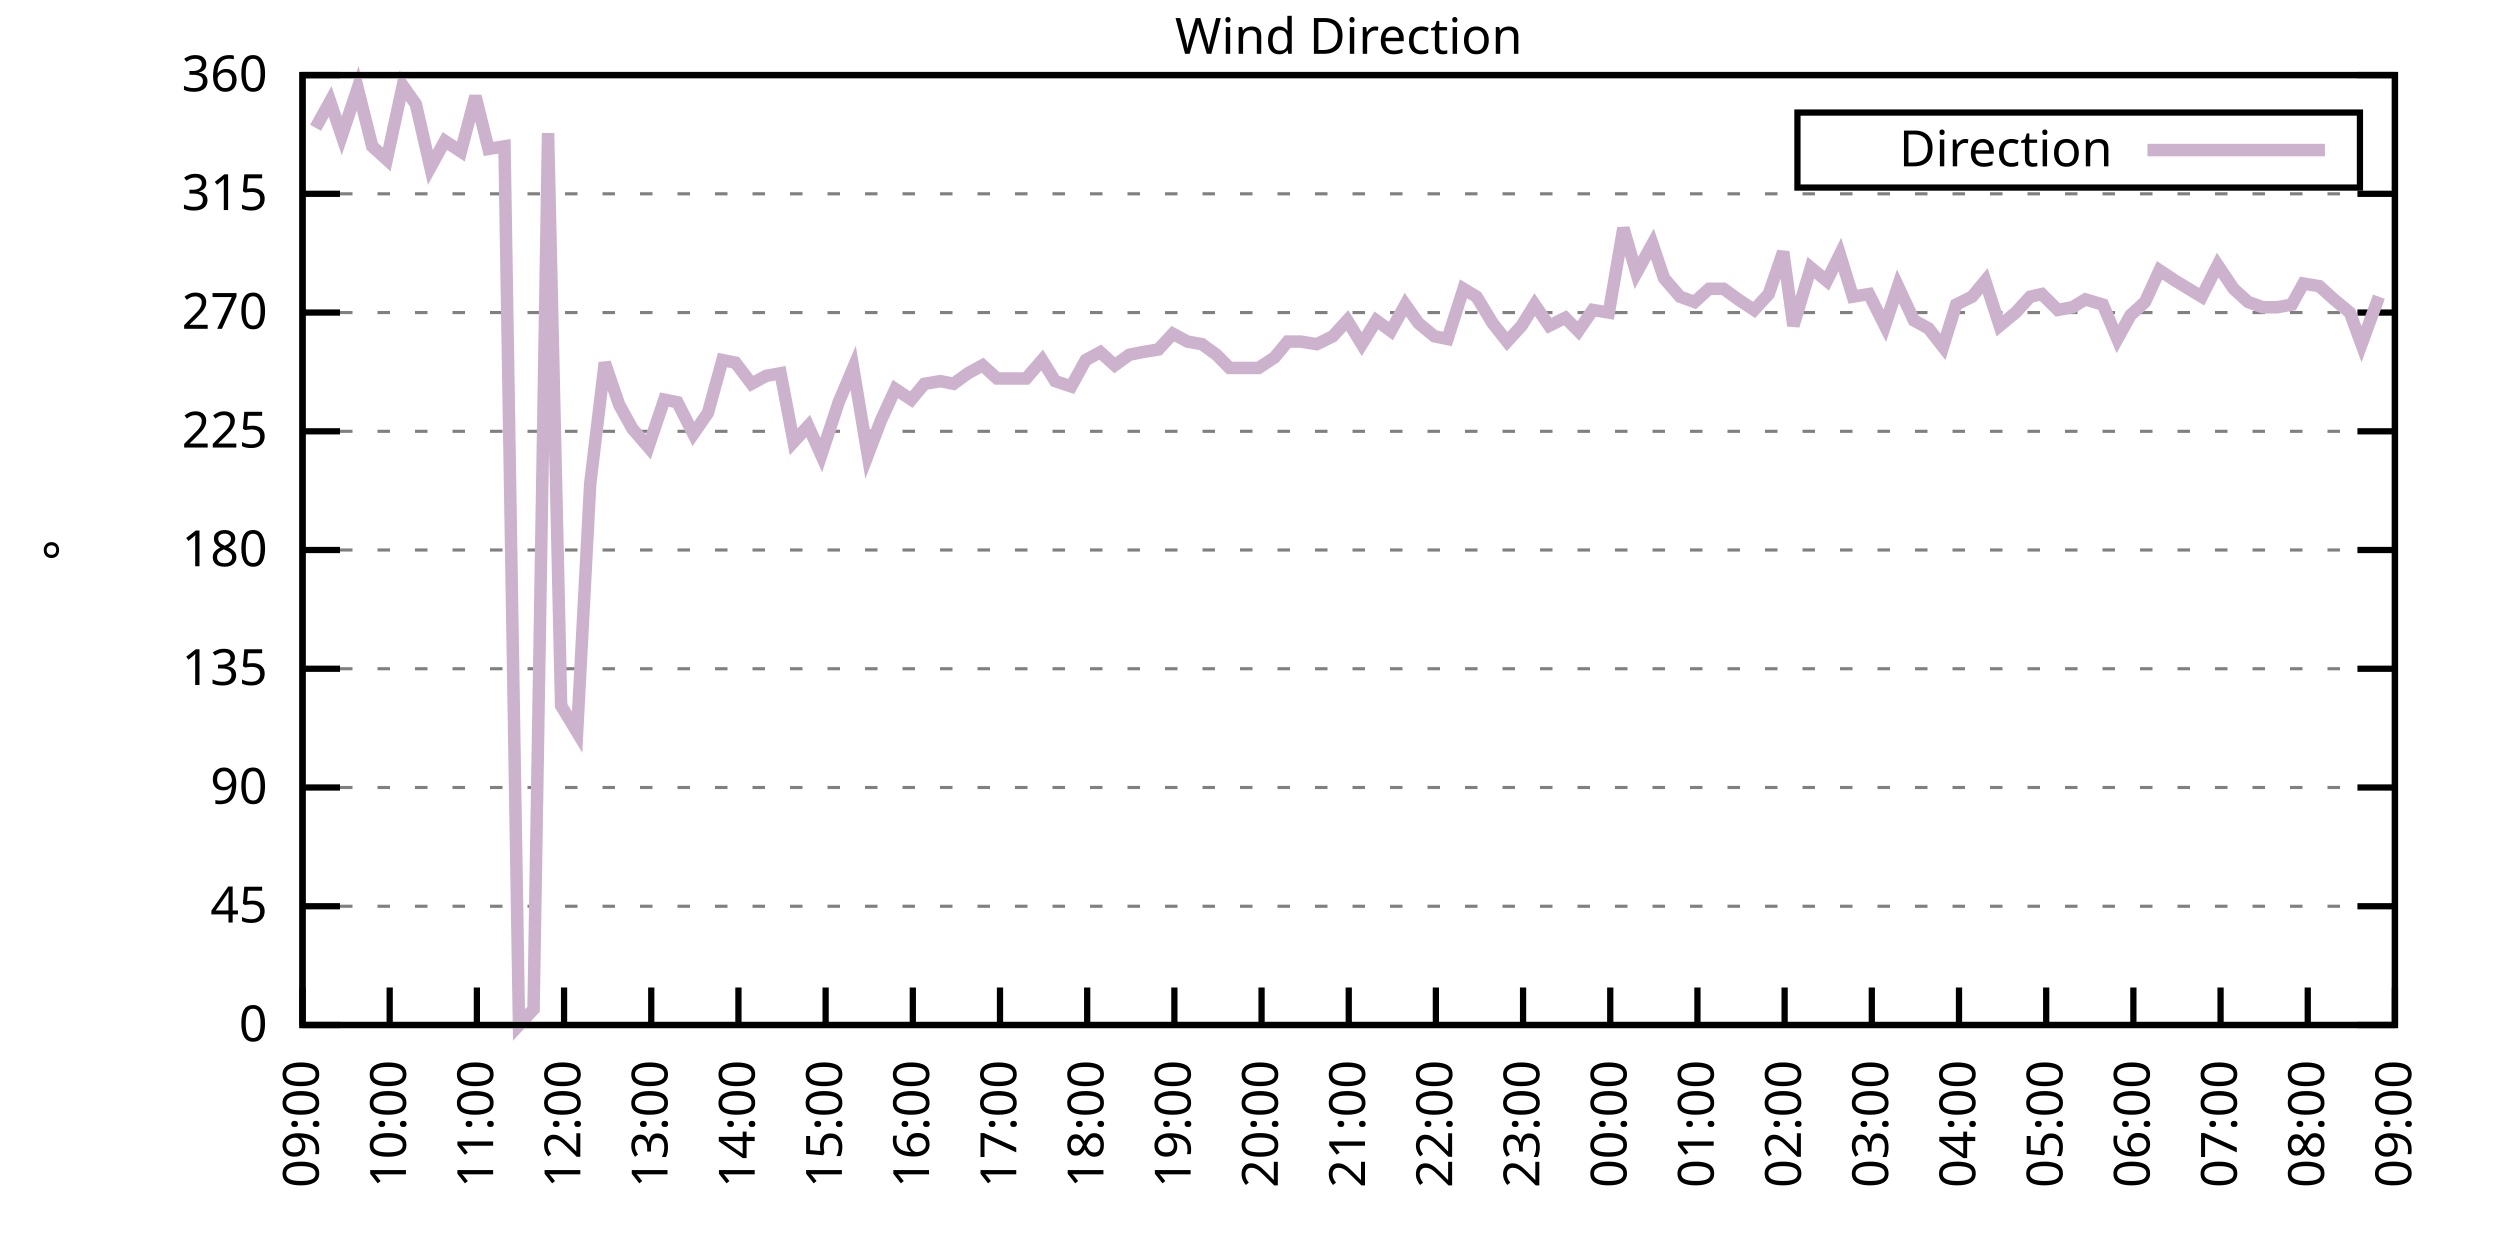
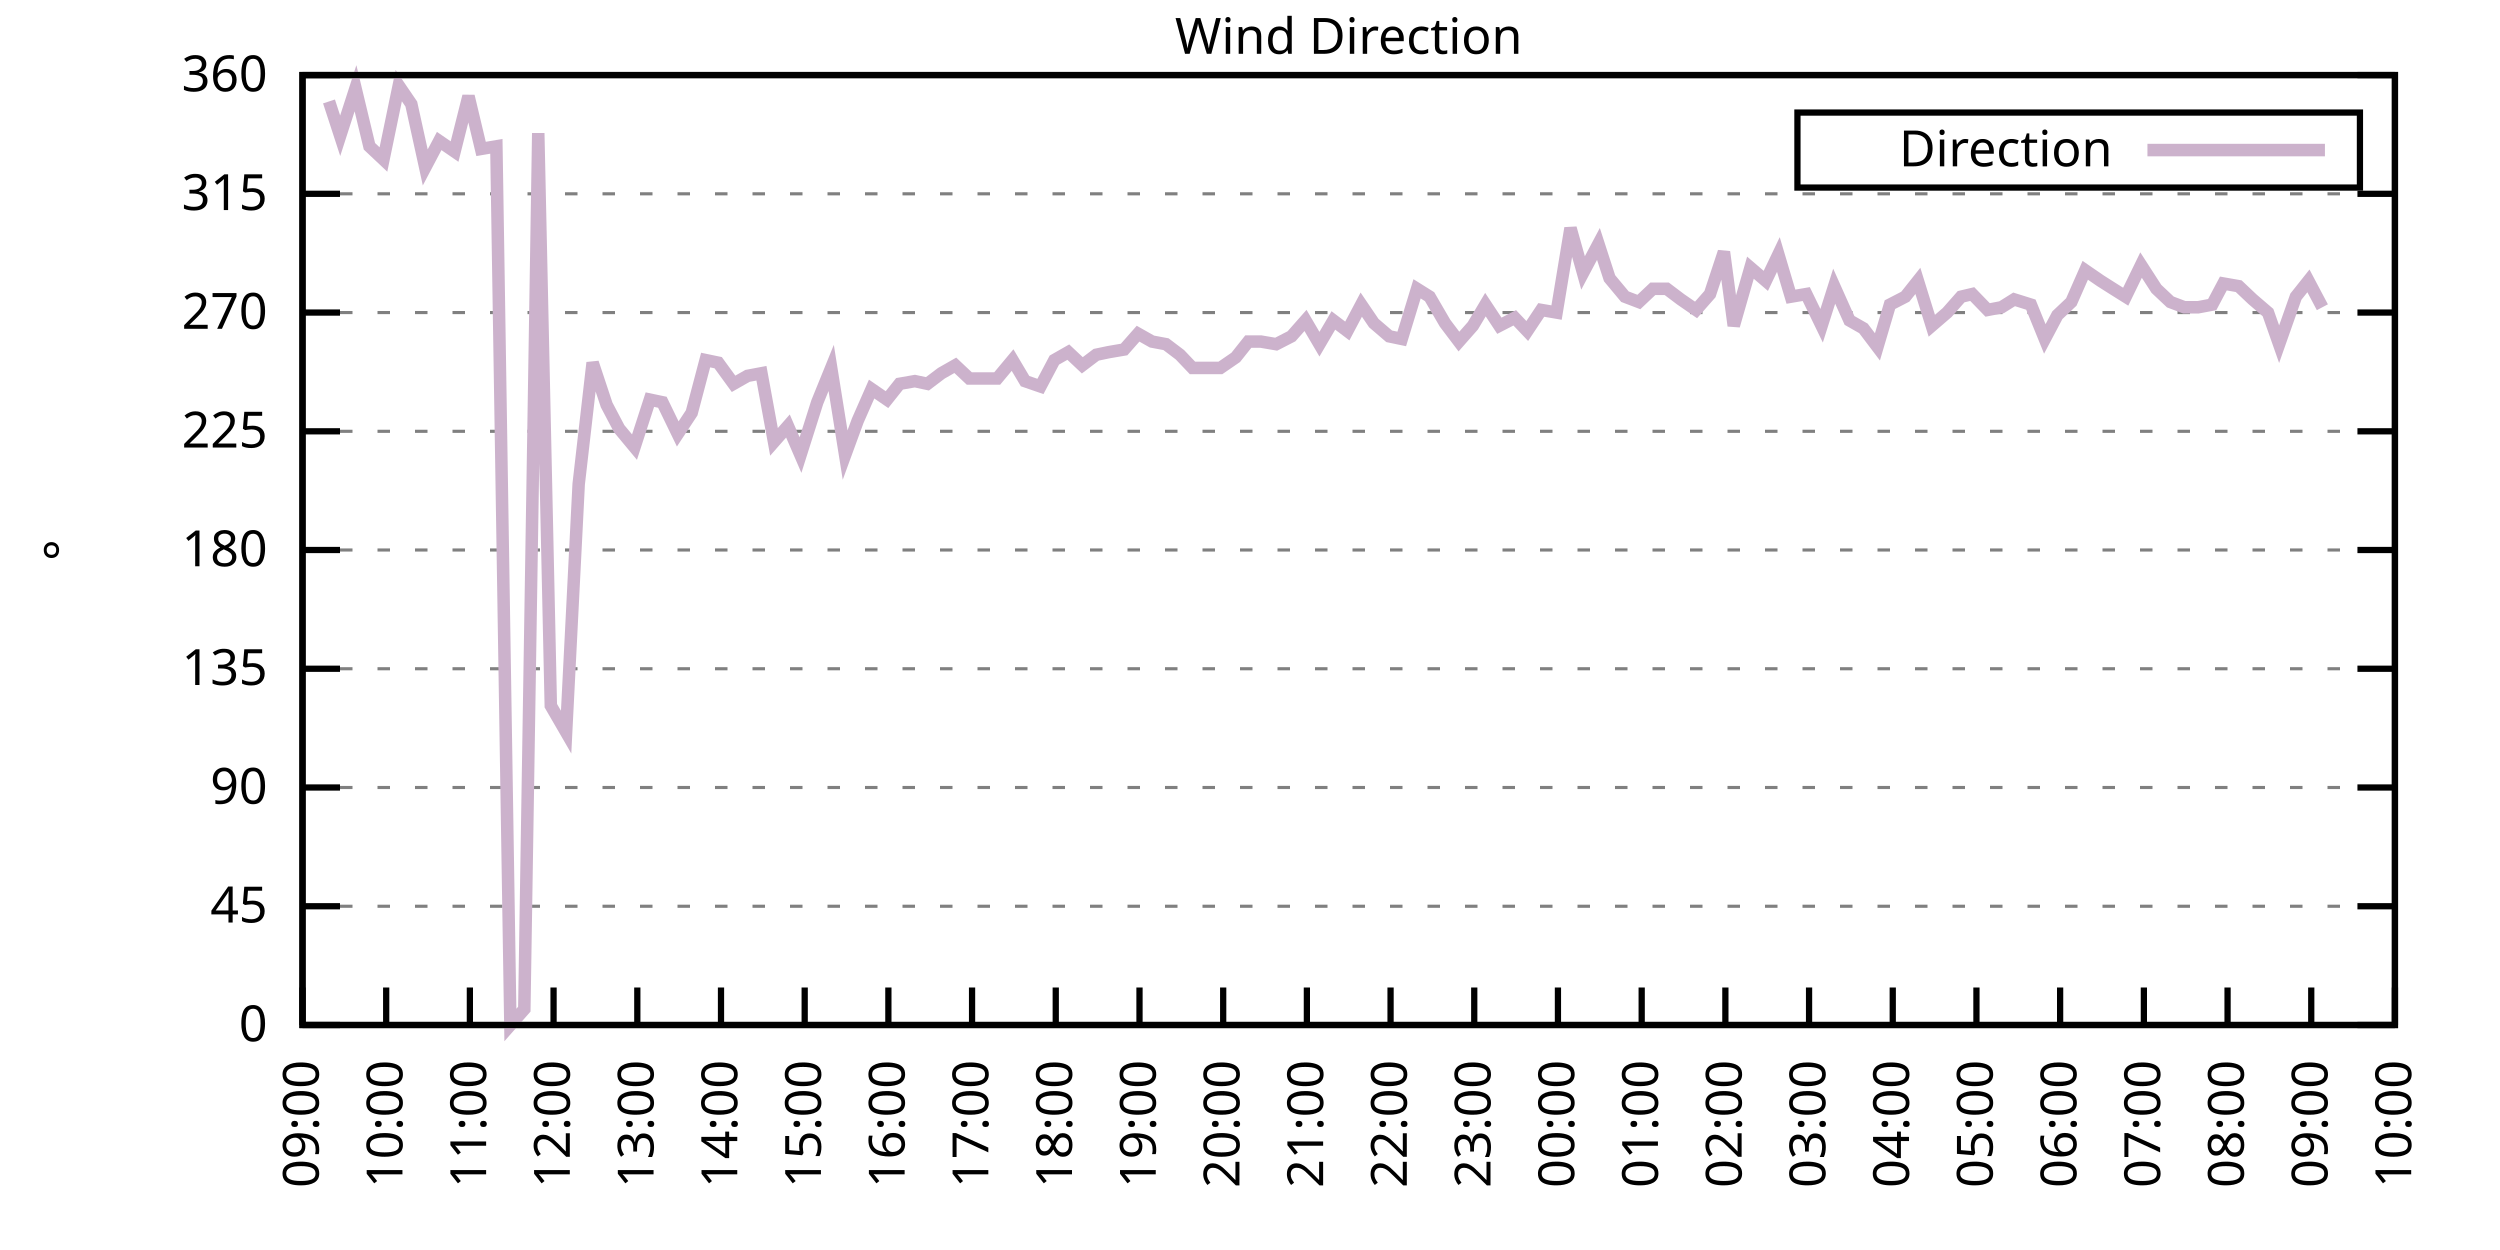
<svg xmlns="http://www.w3.org/2000/svg" xmlns:xlink="http://www.w3.org/1999/xlink" width="400" height="200" viewBox="0 0 400 200">
  <g id="gnuplot_canvas">
    <rect x="0" y="0" width="400" height="200" fill="none" />
    <defs>
      <circle id="gpDot" r="0.5" stroke-width="0.5" stroke="currentColor" />
      <path id="gpPt0" stroke-width="0.333" stroke="currentColor" d="M-1,0 h2 M0,-1 v2" />
      <path id="gpPt1" stroke-width="0.333" stroke="currentColor" d="M-1,-1 L1,1 M1,-1 L-1,1" />
      <path id="gpPt2" stroke-width="0.333" stroke="currentColor" d="M-1,0 L1,0 M0,-1 L0,1 M-1,-1 L1,1 M-1,1 L1,-1" />
      <rect id="gpPt3" stroke-width="0.333" stroke="currentColor" x="-1" y="-1" width="2" height="2" />
      <rect id="gpPt4" stroke-width="0.333" stroke="currentColor" fill="currentColor" x="-1" y="-1" width="2" height="2" />
      <circle id="gpPt5" stroke-width="0.333" stroke="currentColor" cx="0" cy="0" r="1" />
      <use xlink:href="#gpPt5" id="gpPt6" fill="currentColor" stroke="none" />
      <path id="gpPt7" stroke-width="0.333" stroke="currentColor" d="M0,-1.33 L-1.33,0.67 L1.33,0.67 z" />
      <use xlink:href="#gpPt7" id="gpPt8" fill="currentColor" stroke="none" />
      <use xlink:href="#gpPt7" id="gpPt9" stroke="currentColor" transform="rotate(180)" />
      <use xlink:href="#gpPt9" id="gpPt10" fill="currentColor" stroke="none" />
      <use xlink:href="#gpPt3" id="gpPt11" stroke="currentColor" transform="rotate(45)" />
      <use xlink:href="#gpPt11" id="gpPt12" fill="currentColor" stroke="none" />
      <path id="gpPt13" stroke-width="0.333" stroke="currentColor" d="M0,1.330 L1.265,0.411 L0.782,-1.067 L-0.782,-1.076 L-1.265,0.411 z" />
      <use xlink:href="#gpPt13" id="gpPt14" fill="currentColor" stroke="none" />
      <filter id="textbox" filterUnits="objectBoundingBox" x="0" y="0" height="1" width="1">
        <feFlood flood-color="white" flood-opacity="1" result="bgnd" />
        <feComposite in="SourceGraphic" in2="bgnd" operator="atop" />
      </filter>
      <filter id="greybox" filterUnits="objectBoundingBox" x="0" y="0" height="1" width="1">
        <feFlood flood-color="lightgrey" flood-opacity="1" result="grey" />
        <feComposite in="SourceGraphic" in2="grey" operator="atop" />
      </filter>
    </defs>
    <g fill="none" color="white" stroke="currentColor" stroke-width="1.00" stroke-linecap="butt" stroke-linejoin="miter">
</g>
    <g fill="none" color="black" stroke="currentColor" stroke-width="1.00" stroke-linecap="butt" stroke-linejoin="miter">
      <g stroke="none" shape-rendering="crispEdges">
        <polygon fill="rgb(255, 255, 255)" points="48.40,164.00 383.18,164.00 383.18,12.02 48.40,12.02 " />
      </g>
    </g>
    <g fill="none" color="black" stroke="currentColor" stroke-width="1.00" stroke-linecap="butt" stroke-linejoin="miter">
</g>
    <g fill="none" color="black" stroke="black" stroke-width="0.50" stroke-linecap="butt" stroke-linejoin="miter">
</g>
    <g fill="none" color="gray" stroke="currentColor" stroke-width="0.50" stroke-linecap="butt" stroke-linejoin="miter">
      <path stroke="gray" stroke-dasharray="2,4" class="gridline" d="M48.40,164.00 L383.19,164.00  " />
    </g>
    <g fill="none" color="gray" stroke="gray" stroke-width="1.00" stroke-linecap="butt" stroke-linejoin="miter">
</g>
    <g fill="none" color="black" stroke="currentColor" stroke-width="1.00" stroke-linecap="butt" stroke-linejoin="miter">
      <path stroke="black" d="M48.40,164.00 L54.40,164.00 M383.19,164.00 L377.19,164.00  " />
      <g transform="translate(42.80,166.60)" stroke="none" fill="black" font-family="Sans" font-size="8.00" text-anchor="end">
        <text>
          <tspan font-family="Sans"> 0</tspan>
        </text>
      </g>
    </g>
    <g fill="none" color="black" stroke="currentColor" stroke-width="1.00" stroke-linecap="butt" stroke-linejoin="miter">
</g>
    <g fill="none" color="black" stroke="black" stroke-width="0.50" stroke-linecap="butt" stroke-linejoin="miter">
</g>
    <g fill="none" color="gray" stroke="currentColor" stroke-width="0.50" stroke-linecap="butt" stroke-linejoin="miter">
      <path stroke="gray" stroke-dasharray="2,4" class="gridline" d="M48.40,145.00 L383.19,145.00  " />
    </g>
    <g fill="none" color="gray" stroke="gray" stroke-width="1.00" stroke-linecap="butt" stroke-linejoin="miter">
</g>
    <g fill="none" color="black" stroke="currentColor" stroke-width="1.00" stroke-linecap="butt" stroke-linejoin="miter">
      <path stroke="black" d="M48.40,145.00 L54.40,145.00 M383.19,145.00 L377.19,145.00  " />
      <g transform="translate(42.80,147.60)" stroke="none" fill="black" font-family="Sans" font-size="8.00" text-anchor="end">
        <text>
          <tspan font-family="Sans"> 45</tspan>
        </text>
      </g>
    </g>
    <g fill="none" color="black" stroke="currentColor" stroke-width="1.00" stroke-linecap="butt" stroke-linejoin="miter">
</g>
    <g fill="none" color="black" stroke="black" stroke-width="0.50" stroke-linecap="butt" stroke-linejoin="miter">
</g>
    <g fill="none" color="gray" stroke="currentColor" stroke-width="0.50" stroke-linecap="butt" stroke-linejoin="miter">
      <path stroke="gray" stroke-dasharray="2,4" class="gridline" d="M48.40,126.00 L383.19,126.00  " />
    </g>
    <g fill="none" color="gray" stroke="gray" stroke-width="1.00" stroke-linecap="butt" stroke-linejoin="miter">
</g>
    <g fill="none" color="black" stroke="currentColor" stroke-width="1.00" stroke-linecap="butt" stroke-linejoin="miter">
      <path stroke="black" d="M48.40,126.00 L54.40,126.00 M383.19,126.00 L377.19,126.00  " />
      <g transform="translate(42.80,128.60)" stroke="none" fill="black" font-family="Sans" font-size="8.00" text-anchor="end">
        <text>
          <tspan font-family="Sans"> 90</tspan>
        </text>
      </g>
    </g>
    <g fill="none" color="black" stroke="currentColor" stroke-width="1.00" stroke-linecap="butt" stroke-linejoin="miter">
</g>
    <g fill="none" color="black" stroke="black" stroke-width="0.50" stroke-linecap="butt" stroke-linejoin="miter">
</g>
    <g fill="none" color="gray" stroke="currentColor" stroke-width="0.50" stroke-linecap="butt" stroke-linejoin="miter">
      <path stroke="gray" stroke-dasharray="2,4" class="gridline" d="M48.40,107.00 L383.19,107.00  " />
    </g>
    <g fill="none" color="gray" stroke="gray" stroke-width="1.00" stroke-linecap="butt" stroke-linejoin="miter">
</g>
    <g fill="none" color="black" stroke="currentColor" stroke-width="1.00" stroke-linecap="butt" stroke-linejoin="miter">
      <path stroke="black" d="M48.40,107.00 L54.40,107.00 M383.19,107.00 L377.19,107.00  " />
      <g transform="translate(42.80,109.60)" stroke="none" fill="black" font-family="Sans" font-size="8.00" text-anchor="end">
        <text>
          <tspan font-family="Sans"> 135</tspan>
        </text>
      </g>
    </g>
    <g fill="none" color="black" stroke="currentColor" stroke-width="1.00" stroke-linecap="butt" stroke-linejoin="miter">
</g>
    <g fill="none" color="black" stroke="black" stroke-width="0.50" stroke-linecap="butt" stroke-linejoin="miter">
</g>
    <g fill="none" color="gray" stroke="currentColor" stroke-width="0.50" stroke-linecap="butt" stroke-linejoin="miter">
      <path stroke="gray" stroke-dasharray="2,4" class="gridline" d="M48.40,88.00 L383.19,88.00  " />
    </g>
    <g fill="none" color="gray" stroke="gray" stroke-width="1.00" stroke-linecap="butt" stroke-linejoin="miter">
</g>
    <g fill="none" color="black" stroke="currentColor" stroke-width="1.00" stroke-linecap="butt" stroke-linejoin="miter">
      <path stroke="black" d="M48.40,88.00 L54.40,88.00 M383.19,88.00 L377.19,88.00  " />
      <g transform="translate(42.80,90.60)" stroke="none" fill="black" font-family="Sans" font-size="8.00" text-anchor="end">
        <text>
          <tspan font-family="Sans"> 180</tspan>
        </text>
      </g>
    </g>
    <g fill="none" color="black" stroke="currentColor" stroke-width="1.00" stroke-linecap="butt" stroke-linejoin="miter">
</g>
    <g fill="none" color="black" stroke="black" stroke-width="0.50" stroke-linecap="butt" stroke-linejoin="miter">
</g>
    <g fill="none" color="gray" stroke="currentColor" stroke-width="0.50" stroke-linecap="butt" stroke-linejoin="miter">
      <path stroke="gray" stroke-dasharray="2,4" class="gridline" d="M48.40,69.01 L383.19,69.01  " />
    </g>
    <g fill="none" color="gray" stroke="gray" stroke-width="1.00" stroke-linecap="butt" stroke-linejoin="miter">
</g>
    <g fill="none" color="black" stroke="currentColor" stroke-width="1.00" stroke-linecap="butt" stroke-linejoin="miter">
      <path stroke="black" d="M48.40,69.01 L54.40,69.01 M383.19,69.01 L377.19,69.01  " />
      <g transform="translate(42.80,71.61)" stroke="none" fill="black" font-family="Sans" font-size="8.00" text-anchor="end">
        <text>
          <tspan font-family="Sans"> 225</tspan>
        </text>
      </g>
    </g>
    <g fill="none" color="black" stroke="currentColor" stroke-width="1.00" stroke-linecap="butt" stroke-linejoin="miter">
</g>
    <g fill="none" color="black" stroke="black" stroke-width="0.50" stroke-linecap="butt" stroke-linejoin="miter">
</g>
    <g fill="none" color="gray" stroke="currentColor" stroke-width="0.50" stroke-linecap="butt" stroke-linejoin="miter">
      <path stroke="gray" stroke-dasharray="2,4" class="gridline" d="M48.40,50.01 L383.19,50.01  " />
    </g>
    <g fill="none" color="gray" stroke="gray" stroke-width="1.00" stroke-linecap="butt" stroke-linejoin="miter">
</g>
    <g fill="none" color="black" stroke="currentColor" stroke-width="1.00" stroke-linecap="butt" stroke-linejoin="miter">
      <path stroke="black" d="M48.40,50.01 L54.40,50.01 M383.19,50.01 L377.19,50.01  " />
      <g transform="translate(42.80,52.61)" stroke="none" fill="black" font-family="Sans" font-size="8.00" text-anchor="end">
        <text>
          <tspan font-family="Sans"> 270</tspan>
        </text>
      </g>
    </g>
    <g fill="none" color="black" stroke="currentColor" stroke-width="1.00" stroke-linecap="butt" stroke-linejoin="miter">
</g>
    <g fill="none" color="black" stroke="black" stroke-width="0.50" stroke-linecap="butt" stroke-linejoin="miter">
</g>
    <g fill="none" color="gray" stroke="currentColor" stroke-width="0.50" stroke-linecap="butt" stroke-linejoin="miter">
      <path stroke="gray" stroke-dasharray="2,4" class="gridline" d="M48.40,31.01 L383.19,31.01  " />
    </g>
    <g fill="none" color="gray" stroke="gray" stroke-width="1.00" stroke-linecap="butt" stroke-linejoin="miter">
</g>
    <g fill="none" color="black" stroke="currentColor" stroke-width="1.00" stroke-linecap="butt" stroke-linejoin="miter">
      <path stroke="black" d="M48.40,31.01 L54.40,31.01 M383.19,31.01 L377.19,31.01  " />
      <g transform="translate(42.80,33.61)" stroke="none" fill="black" font-family="Sans" font-size="8.00" text-anchor="end">
        <text>
          <tspan font-family="Sans"> 315</tspan>
        </text>
      </g>
    </g>
    <g fill="none" color="black" stroke="currentColor" stroke-width="1.00" stroke-linecap="butt" stroke-linejoin="miter">
</g>
    <g fill="none" color="black" stroke="black" stroke-width="0.50" stroke-linecap="butt" stroke-linejoin="miter">
</g>
    <g fill="none" color="gray" stroke="currentColor" stroke-width="0.50" stroke-linecap="butt" stroke-linejoin="miter">
      <path stroke="gray" stroke-dasharray="2,4" class="gridline" d="M48.40,12.01 L383.19,12.01  " />
    </g>
    <g fill="none" color="gray" stroke="gray" stroke-width="1.00" stroke-linecap="butt" stroke-linejoin="miter">
</g>
    <g fill="none" color="black" stroke="currentColor" stroke-width="1.00" stroke-linecap="butt" stroke-linejoin="miter">
      <path stroke="black" d="M48.40,12.01 L54.40,12.01 M383.19,12.01 L377.19,12.01  " />
      <g transform="translate(42.80,14.61)" stroke="none" fill="black" font-family="Sans" font-size="8.00" text-anchor="end">
        <text>
          <tspan font-family="Sans"> 360</tspan>
        </text>
      </g>
    </g>
    <g fill="none" color="black" stroke="currentColor" stroke-width="1.00" stroke-linecap="butt" stroke-linejoin="miter">
      <path stroke="black" d="M48.40,164.00 L48.40,158.00  " />
      <g transform="translate(51.00,169.60) rotate(270.00)" stroke="none" fill="black" font-family="Sans" font-size="8.00" text-anchor="end">
        <text>
          <tspan font-family="Sans">09:00</tspan>
        </text>
      </g>
    </g>
    <g fill="none" color="black" stroke="currentColor" stroke-width="1.00" stroke-linecap="butt" stroke-linejoin="miter">
-       <path stroke="black" d="M62.35,164.00 L62.35,158.00  " />
-       <g transform="translate(64.95,169.60) rotate(270.00)" stroke="none" fill="black" font-family="Sans" font-size="8.00" text-anchor="end">
+       <path stroke="black" d="M61.79,164.00 L61.79,158.00  " />
+       <g transform="translate(64.39,169.60) rotate(270.00)" stroke="none" fill="black" font-family="Sans" font-size="8.00" text-anchor="end">
        <text>
          <tspan font-family="Sans">10:00</tspan>
        </text>
      </g>
    </g>
    <g fill="none" color="black" stroke="currentColor" stroke-width="1.00" stroke-linecap="butt" stroke-linejoin="miter">
-       <path stroke="black" d="M76.30,164.00 L76.30,158.00  " />
-       <g transform="translate(78.90,169.60) rotate(270.00)" stroke="none" fill="black" font-family="Sans" font-size="8.00" text-anchor="end">
+       <path stroke="black" d="M75.18,164.00 L75.18,158.00  " />
+       <g transform="translate(77.78,169.60) rotate(270.00)" stroke="none" fill="black" font-family="Sans" font-size="8.00" text-anchor="end">
        <text>
          <tspan font-family="Sans">11:00</tspan>
        </text>
      </g>
    </g>
    <g fill="none" color="black" stroke="currentColor" stroke-width="1.00" stroke-linecap="butt" stroke-linejoin="miter">
-       <path stroke="black" d="M90.25,164.00 L90.25,158.00  " />
-       <g transform="translate(92.85,169.60) rotate(270.00)" stroke="none" fill="black" font-family="Sans" font-size="8.00" text-anchor="end">
+       <path stroke="black" d="M88.57,164.00 L88.57,158.00  " />
+       <g transform="translate(91.17,169.60) rotate(270.00)" stroke="none" fill="black" font-family="Sans" font-size="8.00" text-anchor="end">
        <text>
          <tspan font-family="Sans">12:00</tspan>
        </text>
      </g>
    </g>
    <g fill="none" color="black" stroke="currentColor" stroke-width="1.00" stroke-linecap="butt" stroke-linejoin="miter">
-       <path stroke="black" d="M104.20,164.00 L104.20,158.00  " />
-       <g transform="translate(106.80,169.60) rotate(270.00)" stroke="none" fill="black" font-family="Sans" font-size="8.00" text-anchor="end">
+       <path stroke="black" d="M101.97,164.00 L101.97,158.00  " />
+       <g transform="translate(104.57,169.60) rotate(270.00)" stroke="none" fill="black" font-family="Sans" font-size="8.00" text-anchor="end">
        <text>
          <tspan font-family="Sans">13:00</tspan>
        </text>
      </g>
    </g>
    <g fill="none" color="black" stroke="currentColor" stroke-width="1.00" stroke-linecap="butt" stroke-linejoin="miter">
-       <path stroke="black" d="M118.15,164.00 L118.15,158.00  " />
-       <g transform="translate(120.75,169.60) rotate(270.00)" stroke="none" fill="black" font-family="Sans" font-size="8.00" text-anchor="end">
+       <path stroke="black" d="M115.36,164.00 L115.36,158.00  " />
+       <g transform="translate(117.96,169.60) rotate(270.00)" stroke="none" fill="black" font-family="Sans" font-size="8.00" text-anchor="end">
        <text>
          <tspan font-family="Sans">14:00</tspan>
        </text>
      </g>
    </g>
    <g fill="none" color="black" stroke="currentColor" stroke-width="1.00" stroke-linecap="butt" stroke-linejoin="miter">
-       <path stroke="black" d="M132.10,164.00 L132.10,158.00  " />
-       <g transform="translate(134.70,169.60) rotate(270.00)" stroke="none" fill="black" font-family="Sans" font-size="8.00" text-anchor="end">
+       <path stroke="black" d="M128.75,164.00 L128.75,158.00  " />
+       <g transform="translate(131.35,169.60) rotate(270.00)" stroke="none" fill="black" font-family="Sans" font-size="8.00" text-anchor="end">
        <text>
          <tspan font-family="Sans">15:00</tspan>
        </text>
      </g>
    </g>
    <g fill="none" color="black" stroke="currentColor" stroke-width="1.00" stroke-linecap="butt" stroke-linejoin="miter">
-       <path stroke="black" d="M146.05,164.00 L146.05,158.00  " />
-       <g transform="translate(148.65,169.60) rotate(270.00)" stroke="none" fill="black" font-family="Sans" font-size="8.00" text-anchor="end">
+       <path stroke="black" d="M142.14,164.00 L142.14,158.00  " />
+       <g transform="translate(144.74,169.60) rotate(270.00)" stroke="none" fill="black" font-family="Sans" font-size="8.00" text-anchor="end">
        <text>
          <tspan font-family="Sans">16:00</tspan>
        </text>
      </g>
    </g>
    <g fill="none" color="black" stroke="currentColor" stroke-width="1.00" stroke-linecap="butt" stroke-linejoin="miter">
-       <path stroke="black" d="M160.00,164.00 L160.00,158.00  " />
-       <g transform="translate(162.60,169.60) rotate(270.00)" stroke="none" fill="black" font-family="Sans" font-size="8.00" text-anchor="end">
+       <path stroke="black" d="M155.53,164.00 L155.53,158.00  " />
+       <g transform="translate(158.13,169.60) rotate(270.00)" stroke="none" fill="black" font-family="Sans" font-size="8.00" text-anchor="end">
        <text>
          <tspan font-family="Sans">17:00</tspan>
        </text>
      </g>
    </g>
    <g fill="none" color="black" stroke="currentColor" stroke-width="1.00" stroke-linecap="butt" stroke-linejoin="miter">
-       <path stroke="black" d="M173.95,164.00 L173.95,158.00  " />
-       <g transform="translate(176.55,169.60) rotate(270.00)" stroke="none" fill="black" font-family="Sans" font-size="8.00" text-anchor="end">
+       <path stroke="black" d="M168.92,164.00 L168.92,158.00  " />
+       <g transform="translate(171.52,169.60) rotate(270.00)" stroke="none" fill="black" font-family="Sans" font-size="8.00" text-anchor="end">
        <text>
          <tspan font-family="Sans">18:00</tspan>
        </text>
      </g>
    </g>
    <g fill="none" color="black" stroke="currentColor" stroke-width="1.00" stroke-linecap="butt" stroke-linejoin="miter">
-       <path stroke="black" d="M187.90,164.00 L187.90,158.00  " />
-       <g transform="translate(190.50,169.60) rotate(270.00)" stroke="none" fill="black" font-family="Sans" font-size="8.00" text-anchor="end">
+       <path stroke="black" d="M182.32,164.00 L182.32,158.00  " />
+       <g transform="translate(184.92,169.60) rotate(270.00)" stroke="none" fill="black" font-family="Sans" font-size="8.00" text-anchor="end">
        <text>
          <tspan font-family="Sans">19:00</tspan>
        </text>
      </g>
    </g>
    <g fill="none" color="black" stroke="currentColor" stroke-width="1.00" stroke-linecap="butt" stroke-linejoin="miter">
-       <path stroke="black" d="M201.85,164.00 L201.85,158.00  " />
-       <g transform="translate(204.45,169.60) rotate(270.00)" stroke="none" fill="black" font-family="Sans" font-size="8.00" text-anchor="end">
+       <path stroke="black" d="M195.71,164.00 L195.71,158.00  " />
+       <g transform="translate(198.31,169.60) rotate(270.00)" stroke="none" fill="black" font-family="Sans" font-size="8.00" text-anchor="end">
        <text>
          <tspan font-family="Sans">20:00</tspan>
        </text>
      </g>
    </g>
    <g fill="none" color="black" stroke="currentColor" stroke-width="1.00" stroke-linecap="butt" stroke-linejoin="miter">
-       <path stroke="black" d="M215.80,164.00 L215.80,158.00  " />
-       <g transform="translate(218.40,169.60) rotate(270.00)" stroke="none" fill="black" font-family="Sans" font-size="8.00" text-anchor="end">
+       <path stroke="black" d="M209.10,164.00 L209.10,158.00  " />
+       <g transform="translate(211.70,169.60) rotate(270.00)" stroke="none" fill="black" font-family="Sans" font-size="8.00" text-anchor="end">
        <text>
          <tspan font-family="Sans">21:00</tspan>
        </text>
      </g>
    </g>
    <g fill="none" color="black" stroke="currentColor" stroke-width="1.00" stroke-linecap="butt" stroke-linejoin="miter">
-       <path stroke="black" d="M229.74,164.00 L229.74,158.00  " />
-       <g transform="translate(232.34,169.60) rotate(270.00)" stroke="none" fill="black" font-family="Sans" font-size="8.00" text-anchor="end">
+       <path stroke="black" d="M222.49,164.00 L222.49,158.00  " />
+       <g transform="translate(225.09,169.60) rotate(270.00)" stroke="none" fill="black" font-family="Sans" font-size="8.00" text-anchor="end">
        <text>
          <tspan font-family="Sans">22:00</tspan>
        </text>
      </g>
    </g>
    <g fill="none" color="black" stroke="currentColor" stroke-width="1.00" stroke-linecap="butt" stroke-linejoin="miter">
-       <path stroke="black" d="M243.69,164.00 L243.69,158.00  " />
-       <g transform="translate(246.29,169.60) rotate(270.00)" stroke="none" fill="black" font-family="Sans" font-size="8.00" text-anchor="end">
+       <path stroke="black" d="M235.88,164.00 L235.88,158.00  " />
+       <g transform="translate(238.48,169.60) rotate(270.00)" stroke="none" fill="black" font-family="Sans" font-size="8.00" text-anchor="end">
        <text>
          <tspan font-family="Sans">23:00</tspan>
        </text>
      </g>
    </g>
    <g fill="none" color="black" stroke="currentColor" stroke-width="1.00" stroke-linecap="butt" stroke-linejoin="miter">
-       <path stroke="black" d="M257.64,164.00 L257.64,158.00  " />
-       <g transform="translate(260.24,169.60) rotate(270.00)" stroke="none" fill="black" font-family="Sans" font-size="8.00" text-anchor="end">
+       <path stroke="black" d="M249.27,164.00 L249.27,158.00  " />
+       <g transform="translate(251.87,169.60) rotate(270.00)" stroke="none" fill="black" font-family="Sans" font-size="8.00" text-anchor="end">
        <text>
          <tspan font-family="Sans">00:00</tspan>
        </text>
      </g>
    </g>
    <g fill="none" color="black" stroke="currentColor" stroke-width="1.00" stroke-linecap="butt" stroke-linejoin="miter">
-       <path stroke="black" d="M271.59,164.00 L271.59,158.00  " />
-       <g transform="translate(274.19,169.60) rotate(270.00)" stroke="none" fill="black" font-family="Sans" font-size="8.00" text-anchor="end">
+       <path stroke="black" d="M262.67,164.00 L262.67,158.00  " />
+       <g transform="translate(265.27,169.60) rotate(270.00)" stroke="none" fill="black" font-family="Sans" font-size="8.00" text-anchor="end">
        <text>
          <tspan font-family="Sans">01:00</tspan>
        </text>
      </g>
    </g>
    <g fill="none" color="black" stroke="currentColor" stroke-width="1.00" stroke-linecap="butt" stroke-linejoin="miter">
-       <path stroke="black" d="M285.54,164.00 L285.54,158.00  " />
-       <g transform="translate(288.14,169.60) rotate(270.00)" stroke="none" fill="black" font-family="Sans" font-size="8.00" text-anchor="end">
+       <path stroke="black" d="M276.06,164.00 L276.06,158.00  " />
+       <g transform="translate(278.66,169.60) rotate(270.00)" stroke="none" fill="black" font-family="Sans" font-size="8.00" text-anchor="end">
        <text>
          <tspan font-family="Sans">02:00</tspan>
        </text>
      </g>
    </g>
    <g fill="none" color="black" stroke="currentColor" stroke-width="1.00" stroke-linecap="butt" stroke-linejoin="miter">
-       <path stroke="black" d="M299.49,164.00 L299.49,158.00  " />
-       <g transform="translate(302.09,169.60) rotate(270.00)" stroke="none" fill="black" font-family="Sans" font-size="8.00" text-anchor="end">
+       <path stroke="black" d="M289.45,164.00 L289.45,158.00  " />
+       <g transform="translate(292.05,169.60) rotate(270.00)" stroke="none" fill="black" font-family="Sans" font-size="8.00" text-anchor="end">
        <text>
          <tspan font-family="Sans">03:00</tspan>
        </text>
      </g>
    </g>
    <g fill="none" color="black" stroke="currentColor" stroke-width="1.00" stroke-linecap="butt" stroke-linejoin="miter">
-       <path stroke="black" d="M313.44,164.00 L313.44,158.00  " />
-       <g transform="translate(316.04,169.60) rotate(270.00)" stroke="none" fill="black" font-family="Sans" font-size="8.00" text-anchor="end">
+       <path stroke="black" d="M302.84,164.00 L302.84,158.00  " />
+       <g transform="translate(305.44,169.60) rotate(270.00)" stroke="none" fill="black" font-family="Sans" font-size="8.00" text-anchor="end">
        <text>
          <tspan font-family="Sans">04:00</tspan>
        </text>
      </g>
    </g>
    <g fill="none" color="black" stroke="currentColor" stroke-width="1.00" stroke-linecap="butt" stroke-linejoin="miter">
-       <path stroke="black" d="M327.39,164.00 L327.39,158.00  " />
-       <g transform="translate(329.99,169.60) rotate(270.00)" stroke="none" fill="black" font-family="Sans" font-size="8.00" text-anchor="end">
+       <path stroke="black" d="M316.23,164.00 L316.23,158.00  " />
+       <g transform="translate(318.83,169.60) rotate(270.00)" stroke="none" fill="black" font-family="Sans" font-size="8.00" text-anchor="end">
        <text>
          <tspan font-family="Sans">05:00</tspan>
        </text>
      </g>
    </g>
    <g fill="none" color="black" stroke="currentColor" stroke-width="1.00" stroke-linecap="butt" stroke-linejoin="miter">
-       <path stroke="black" d="M341.34,164.00 L341.34,158.00  " />
-       <g transform="translate(343.94,169.60) rotate(270.00)" stroke="none" fill="black" font-family="Sans" font-size="8.00" text-anchor="end">
+       <path stroke="black" d="M329.62,164.00 L329.62,158.00  " />
+       <g transform="translate(332.22,169.60) rotate(270.00)" stroke="none" fill="black" font-family="Sans" font-size="8.00" text-anchor="end">
        <text>
          <tspan font-family="Sans">06:00</tspan>
        </text>
      </g>
    </g>
    <g fill="none" color="black" stroke="currentColor" stroke-width="1.00" stroke-linecap="butt" stroke-linejoin="miter">
-       <path stroke="black" d="M355.29,164.00 L355.29,158.00  " />
-       <g transform="translate(357.89,169.60) rotate(270.00)" stroke="none" fill="black" font-family="Sans" font-size="8.00" text-anchor="end">
+       <path stroke="black" d="M343.02,164.00 L343.02,158.00  " />
+       <g transform="translate(345.62,169.60) rotate(270.00)" stroke="none" fill="black" font-family="Sans" font-size="8.00" text-anchor="end">
        <text>
          <tspan font-family="Sans">07:00</tspan>
        </text>
      </g>
    </g>
    <g fill="none" color="black" stroke="currentColor" stroke-width="1.00" stroke-linecap="butt" stroke-linejoin="miter">
-       <path stroke="black" d="M369.24,164.00 L369.24,158.00  " />
-       <g transform="translate(371.84,169.60) rotate(270.00)" stroke="none" fill="black" font-family="Sans" font-size="8.00" text-anchor="end">
+       <path stroke="black" d="M356.41,164.00 L356.41,158.00  " />
+       <g transform="translate(359.01,169.60) rotate(270.00)" stroke="none" fill="black" font-family="Sans" font-size="8.00" text-anchor="end">
        <text>
          <tspan font-family="Sans">08:00</tspan>
+         </text>
+       </g>
+     </g>
+     <g fill="none" color="black" stroke="currentColor" stroke-width="1.00" stroke-linecap="butt" stroke-linejoin="miter">
+       <path stroke="black" d="M369.80,164.00 L369.80,158.00  " />
+       <g transform="translate(372.40,169.60) rotate(270.00)" stroke="none" fill="black" font-family="Sans" font-size="8.00" text-anchor="end">
+         <text>
+           <tspan font-family="Sans">09:00</tspan>
        </text>
      </g>
    </g>
    <g fill="none" color="black" stroke="currentColor" stroke-width="1.00" stroke-linecap="butt" stroke-linejoin="miter">
      <path stroke="black" d="M383.19,164.00 L383.19,158.00  " />
      <g transform="translate(385.79,169.60) rotate(270.00)" stroke="none" fill="black" font-family="Sans" font-size="8.00" text-anchor="end">
        <text>
-           <tspan font-family="Sans">09:00</tspan>
+           <tspan font-family="Sans">10:00</tspan>
        </text>
      </g>
    </g>
    <g fill="none" color="black" stroke="currentColor" stroke-width="1.00" stroke-linecap="butt" stroke-linejoin="miter">
</g>
    <g fill="none" color="black" stroke="currentColor" stroke-width="1.00" stroke-linecap="butt" stroke-linejoin="miter">
      <path stroke="black" d="M48.40,12.01 L48.40,164.00 L383.19,164.00 L383.19,12.01 L48.40,12.01 Z  " />
    </g>
    <g fill="none" color="black" stroke="currentColor" stroke-width="1.00" stroke-linecap="butt" stroke-linejoin="miter">
</g>
    <g fill="none" color="black" stroke="currentColor" stroke-width="1.00" stroke-linecap="butt" stroke-linejoin="miter">
      <path stroke="black" d="M287.59,30.01 L287.59,18.01 L377.59,18.01 L377.59,30.01 L287.59,30.01 Z  " />
    </g>
    <g id="Wind_direction_plot_1">
      <g fill="none" color="white" stroke="black" stroke-width="2.00" stroke-linecap="butt" stroke-linejoin="miter">
</g>
      <g fill="none" color="black" stroke="currentColor" stroke-width="2.00" stroke-linecap="butt" stroke-linejoin="miter">
        <g transform="translate(337.99,26.61)" stroke="none" fill="black" font-family="Sans" font-size="8.00" text-anchor="end">
          <text>
            <tspan font-family="Sans">Direction</tspan>
          </text>
        </g>
      </g>
      <g fill="none" color="black" stroke="currentColor" stroke-width="2.00" stroke-linecap="butt" stroke-linejoin="miter">
-         <path stroke="rgb(204, 178, 204)" d="M343.59,24.01 L371.99,24.01 M50.49,20.45 L52.82,16.23 L54.68,21.72 L57.23,14.12 L59.56,23.41 L61.88,25.52   L64.44,13.70 L66.53,16.65 L68.86,26.79 L71.18,22.56 L73.74,24.25 L76.07,15.39 L78.16,23.83 L80.72,23.41   L83.04,164.00 L85.37,161.47 L87.69,21.30 L89.78,112.91 L92.34,117.14 L94.43,77.45 L96.76,58.03 L99.08,64.78   L101.18,68.58 L103.73,71.54 L106.29,63.94 L108.38,64.36 L110.94,69.43 L113.27,66.05 L115.59,57.61 L117.68,58.03   L120.24,61.41 L122.57,60.14 L124.89,59.72 L126.98,70.70 L129.31,68.16 L131.40,72.81 L134.19,64.36 L136.51,58.87   L138.84,72.81 L140.93,67.32 L143.26,62.25 L145.81,63.94 L147.91,61.41 L150.46,60.98 L152.56,61.41 L154.88,59.72   L157.21,58.45 L159.53,60.56 L162.09,60.56 L164.18,60.56 L166.74,57.61 L168.83,60.98 L171.39,61.83 L173.71,57.61   L176.04,56.34 L178.36,58.45 L180.69,56.76 L182.78,56.34 L185.34,55.92 L187.66,53.39 L189.99,54.65 L192.31,55.07   L194.64,56.76 L196.73,58.87 L199.29,58.87 L201.38,58.87 L203.94,57.18 L206.03,54.65 L208.12,54.65 L210.68,55.07   L213.24,53.81 L215.56,51.27 L217.89,55.07 L220.21,51.27 L222.54,52.96 L224.86,48.74 L226.95,51.70 L229.51,53.81   L231.60,54.23 L234.16,46.21 L236.25,47.47 L238.81,51.70 L241.14,54.65 L243.46,52.12 L245.55,48.74 L247.88,52.12   L250.44,50.85 L252.53,52.96 L254.85,49.59 L257.41,50.01 L259.74,36.50 L261.83,43.67 L264.39,39.03 L266.25,44.52   L268.80,47.47 L271.13,48.32 L273.45,46.21 L275.78,46.21 L278.10,47.90 L280.66,49.59 L282.99,47.05 L285.31,40.30   L286.94,52.12 L289.73,42.83 L292.29,44.94 L294.38,40.72 L296.47,47.47 L299.03,47.05 L301.58,52.12 L303.68,45.79   L306.23,51.27 L308.56,52.54 L310.88,55.50 L312.98,48.74 L315.53,47.47 L317.63,44.94 L319.95,52.12 L322.51,50.01   L324.83,47.47 L326.69,47.05 L329.25,49.59 L331.58,49.16 L333.67,47.90 L336.46,48.74 L338.78,54.23 L340.88,50.43   L343.20,48.32 L345.53,43.25 L348.08,44.94 L350.18,46.21 L352.27,47.47 L354.83,42.41 L357.38,46.21 L359.71,48.32   L362.03,49.16 L364.36,49.16 L366.68,48.74 L368.54,45.36 L371.10,45.79 L373.43,47.90 L375.98,50.01 L377.84,55.07   L380.63,47.47  " />
+         <path stroke="rgb(204, 178, 204)" d="M343.59,24.01 L371.99,24.01 M52.64,16.23 L54.43,21.72 L56.88,14.12 L59.11,23.41 L61.35,25.52 L63.80,13.70   L65.81,16.65 L68.04,26.79 L70.27,22.56 L72.73,24.25 L74.96,15.39 L76.97,23.83 L79.42,23.41 L81.66,164.00   L83.89,161.47 L86.12,21.30 L88.13,112.91 L90.58,117.14 L92.59,77.45 L94.82,58.03 L97.06,64.78 L99.06,68.58   L101.52,71.54 L103.98,63.94 L105.98,64.36 L108.44,69.43 L110.67,66.05 L112.90,57.61 L114.91,58.03 L117.37,61.41   L119.60,60.14 L121.83,59.72 L123.84,70.70 L126.07,68.16 L128.08,72.81 L130.76,64.36 L132.99,58.87 L135.22,72.81   L137.23,67.32 L139.46,62.25 L141.92,63.94 L143.93,61.41 L146.38,60.98 L148.39,61.41 L150.62,59.72 L152.85,58.45   L155.09,60.56 L157.54,60.56 L159.55,60.56 L162.01,57.61 L164.01,60.98 L166.47,61.83 L168.70,57.61 L170.93,56.34   L173.17,58.45 L175.40,56.76 L177.41,56.34 L179.86,55.92 L182.09,53.39 L184.32,54.65 L186.56,55.07 L188.79,56.76   L190.80,58.87 L193.25,58.87 L195.26,58.87 L197.72,57.18 L199.73,54.65 L201.73,54.65 L204.19,55.07 L206.64,53.81   L208.88,51.27 L211.11,55.07 L213.34,51.27 L215.57,52.96 L217.80,48.74 L219.81,51.70 L222.27,53.81 L224.28,54.23   L226.73,46.21 L228.74,47.47 L231.20,51.70 L233.43,54.65 L235.66,52.12 L237.67,48.74 L239.90,52.12 L242.36,50.85   L244.36,52.96 L246.60,49.59 L249.05,50.01 L251.28,36.50 L253.29,43.67 L255.75,39.03 L257.53,44.52 L259.99,47.47   L262.22,48.32 L264.45,46.21 L266.68,46.21 L268.92,47.90 L271.37,49.59 L273.60,47.05 L275.83,40.30 L277.40,52.12   L280.07,42.83 L282.53,44.94 L284.54,40.72 L286.55,47.47 L289.00,47.05 L291.46,52.12 L293.47,45.79 L295.92,51.27   L298.15,52.54 L300.39,55.50 L302.39,48.74 L304.85,47.47 L306.86,44.94 L309.09,52.12 L311.54,50.01 L313.78,47.47   L315.56,47.05 L318.02,49.59 L320.25,49.16 L322.26,47.90 L324.94,48.74 L327.17,54.23 L329.18,50.43 L331.41,48.32   L333.64,43.25 L336.10,44.94 L338.10,46.21 L340.11,47.47 L342.57,42.41 L345.02,46.21 L347.26,48.32 L349.49,49.16   L351.72,49.16 L353.95,48.74 L355.74,45.36 L358.19,45.79 L360.42,47.90 L362.88,50.01 L364.66,55.07 L367.34,47.47   L369.35,44.94 L371.58,49.16  " />
      </g>
    </g>
    <g fill="none" color="black" stroke="currentColor" stroke-width="2.00" stroke-linecap="butt" stroke-linejoin="miter">
</g>
    <g fill="none" color="black" stroke="black" stroke-width="1.00" stroke-linecap="butt" stroke-linejoin="miter">
</g>
    <g fill="none" color="black" stroke="currentColor" stroke-width="1.00" stroke-linecap="butt" stroke-linejoin="miter">
      <path stroke="black" d="M48.40,12.01 L48.40,164.00 L383.19,164.00 L383.19,12.01 L48.40,12.01 Z  " />
      <g transform="translate(12.80,88.01) rotate(270.00)" stroke="none" fill="black" font-family="Sans" font-size="8.00" text-anchor="middle">
        <text>
          <tspan font-family="Sans">°</tspan>
        </text>
      </g>
    </g>
    <g fill="none" color="black" stroke="currentColor" stroke-width="1.00" stroke-linecap="butt" stroke-linejoin="miter">
</g>
    <g fill="none" color="black" stroke="currentColor" stroke-width="1.00" stroke-linecap="butt" stroke-linejoin="miter">
      <g transform="translate(215.79,8.61)" stroke="none" fill="black" font-family="Sans" font-size="8.00" text-anchor="middle">
        <text>
          <tspan font-family="Sans">Wind Direction</tspan>
        </text>
      </g>
    </g>
    <g fill="none" color="black" stroke="currentColor" stroke-width="1.00" stroke-linecap="butt" stroke-linejoin="miter">
</g>
  </g>
</svg>
